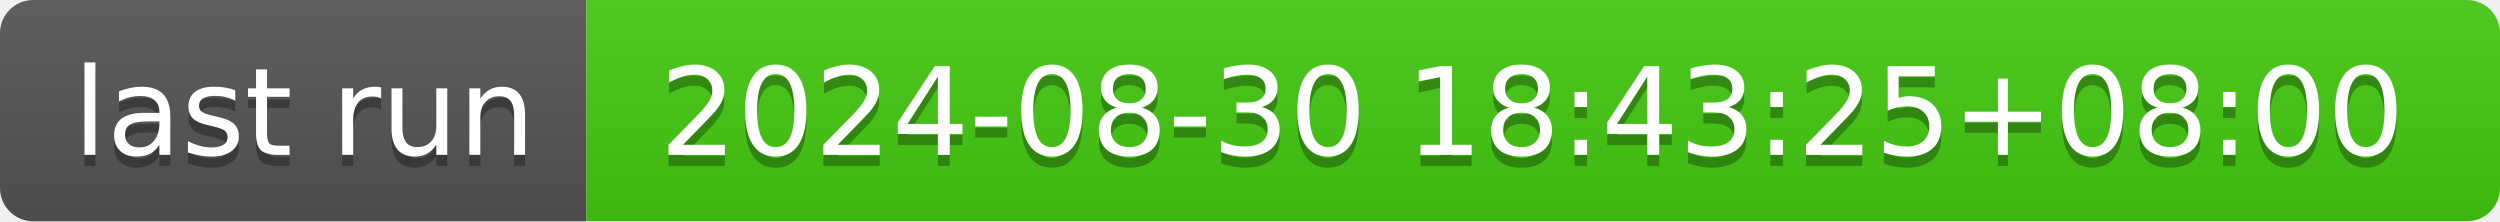
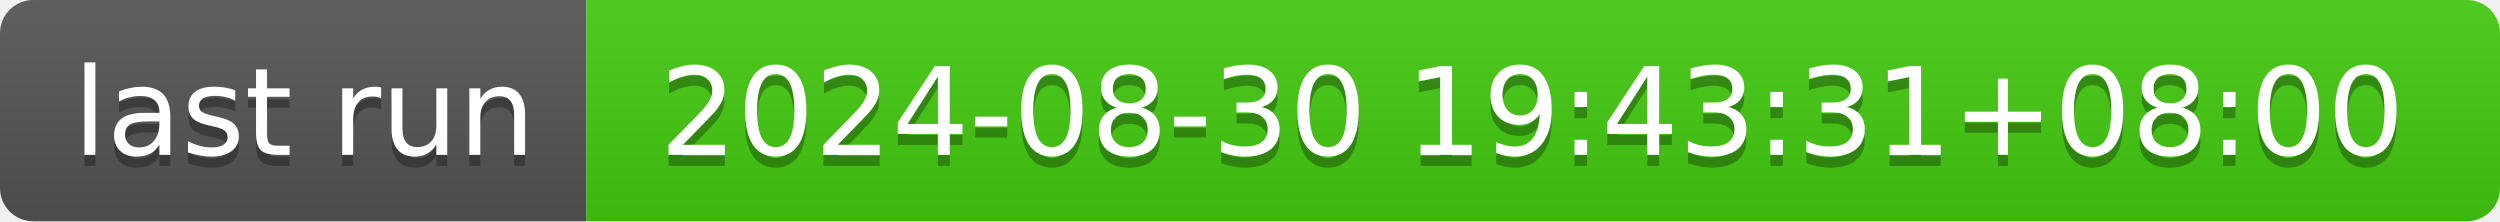
- <svg xmlns="http://www.w3.org/2000/svg" width="226" height="20" role="img" aria-label="last run: 2024-08-30 18:43:25+08:00">
+ <svg xmlns="http://www.w3.org/2000/svg" width="226" height="20" role="img" aria-label="last run: 2024-08-30 19:43:31+08:00">
  <linearGradient id="s" x2="0" y2="100%">
    <stop offset="0" stop-color="#bbb" stop-opacity=".1" />
    <stop offset="1" stop-opacity=".1" />
  </linearGradient>
  <clipPath id="r">
    <rect width="226" height="20" rx="3" fill="#fff" />
  </clipPath>
  <g clip-path="url(#r)">
    <rect width="53" height="20" fill="#555" />
    <rect x="53" width="173" height="20" fill="#4c1" />
    <rect width="226" height="20" fill="url(#s)" />
  </g>
  <g fill="#fff" text-anchor="middle" font-family="Verdana,Geneva,DejaVu Sans,sans-serif" text-rendering="geometricPrecision" font-size="110">
    <text aria-hidden="true" x="275" y="150" fill="#010101" fill-opacity=".3" transform="scale(.1)" textLength="430">last run</text>
    <text x="275" y="140" transform="scale(.1)" fill="#fff" textLength="430">last run</text>
-     <text aria-hidden="true" x="1385" y="150" fill="#010101" fill-opacity=".3" transform="scale(.1)" textLength="1630">2024-08-30 18:43:25+08:00</text>
-     <text x="1385" y="140" transform="scale(.1)" fill="#fff" textLength="1630">2024-08-30 18:43:25+08:00</text>
+     <text aria-hidden="true" x="1385" y="150" fill="#010101" fill-opacity=".3" transform="scale(.1)" textLength="1630">2024-08-30 19:43:31+08:00</text>
+     <text x="1385" y="140" transform="scale(.1)" fill="#fff" textLength="1630">2024-08-30 19:43:31+08:00</text>
  </g>
</svg>
